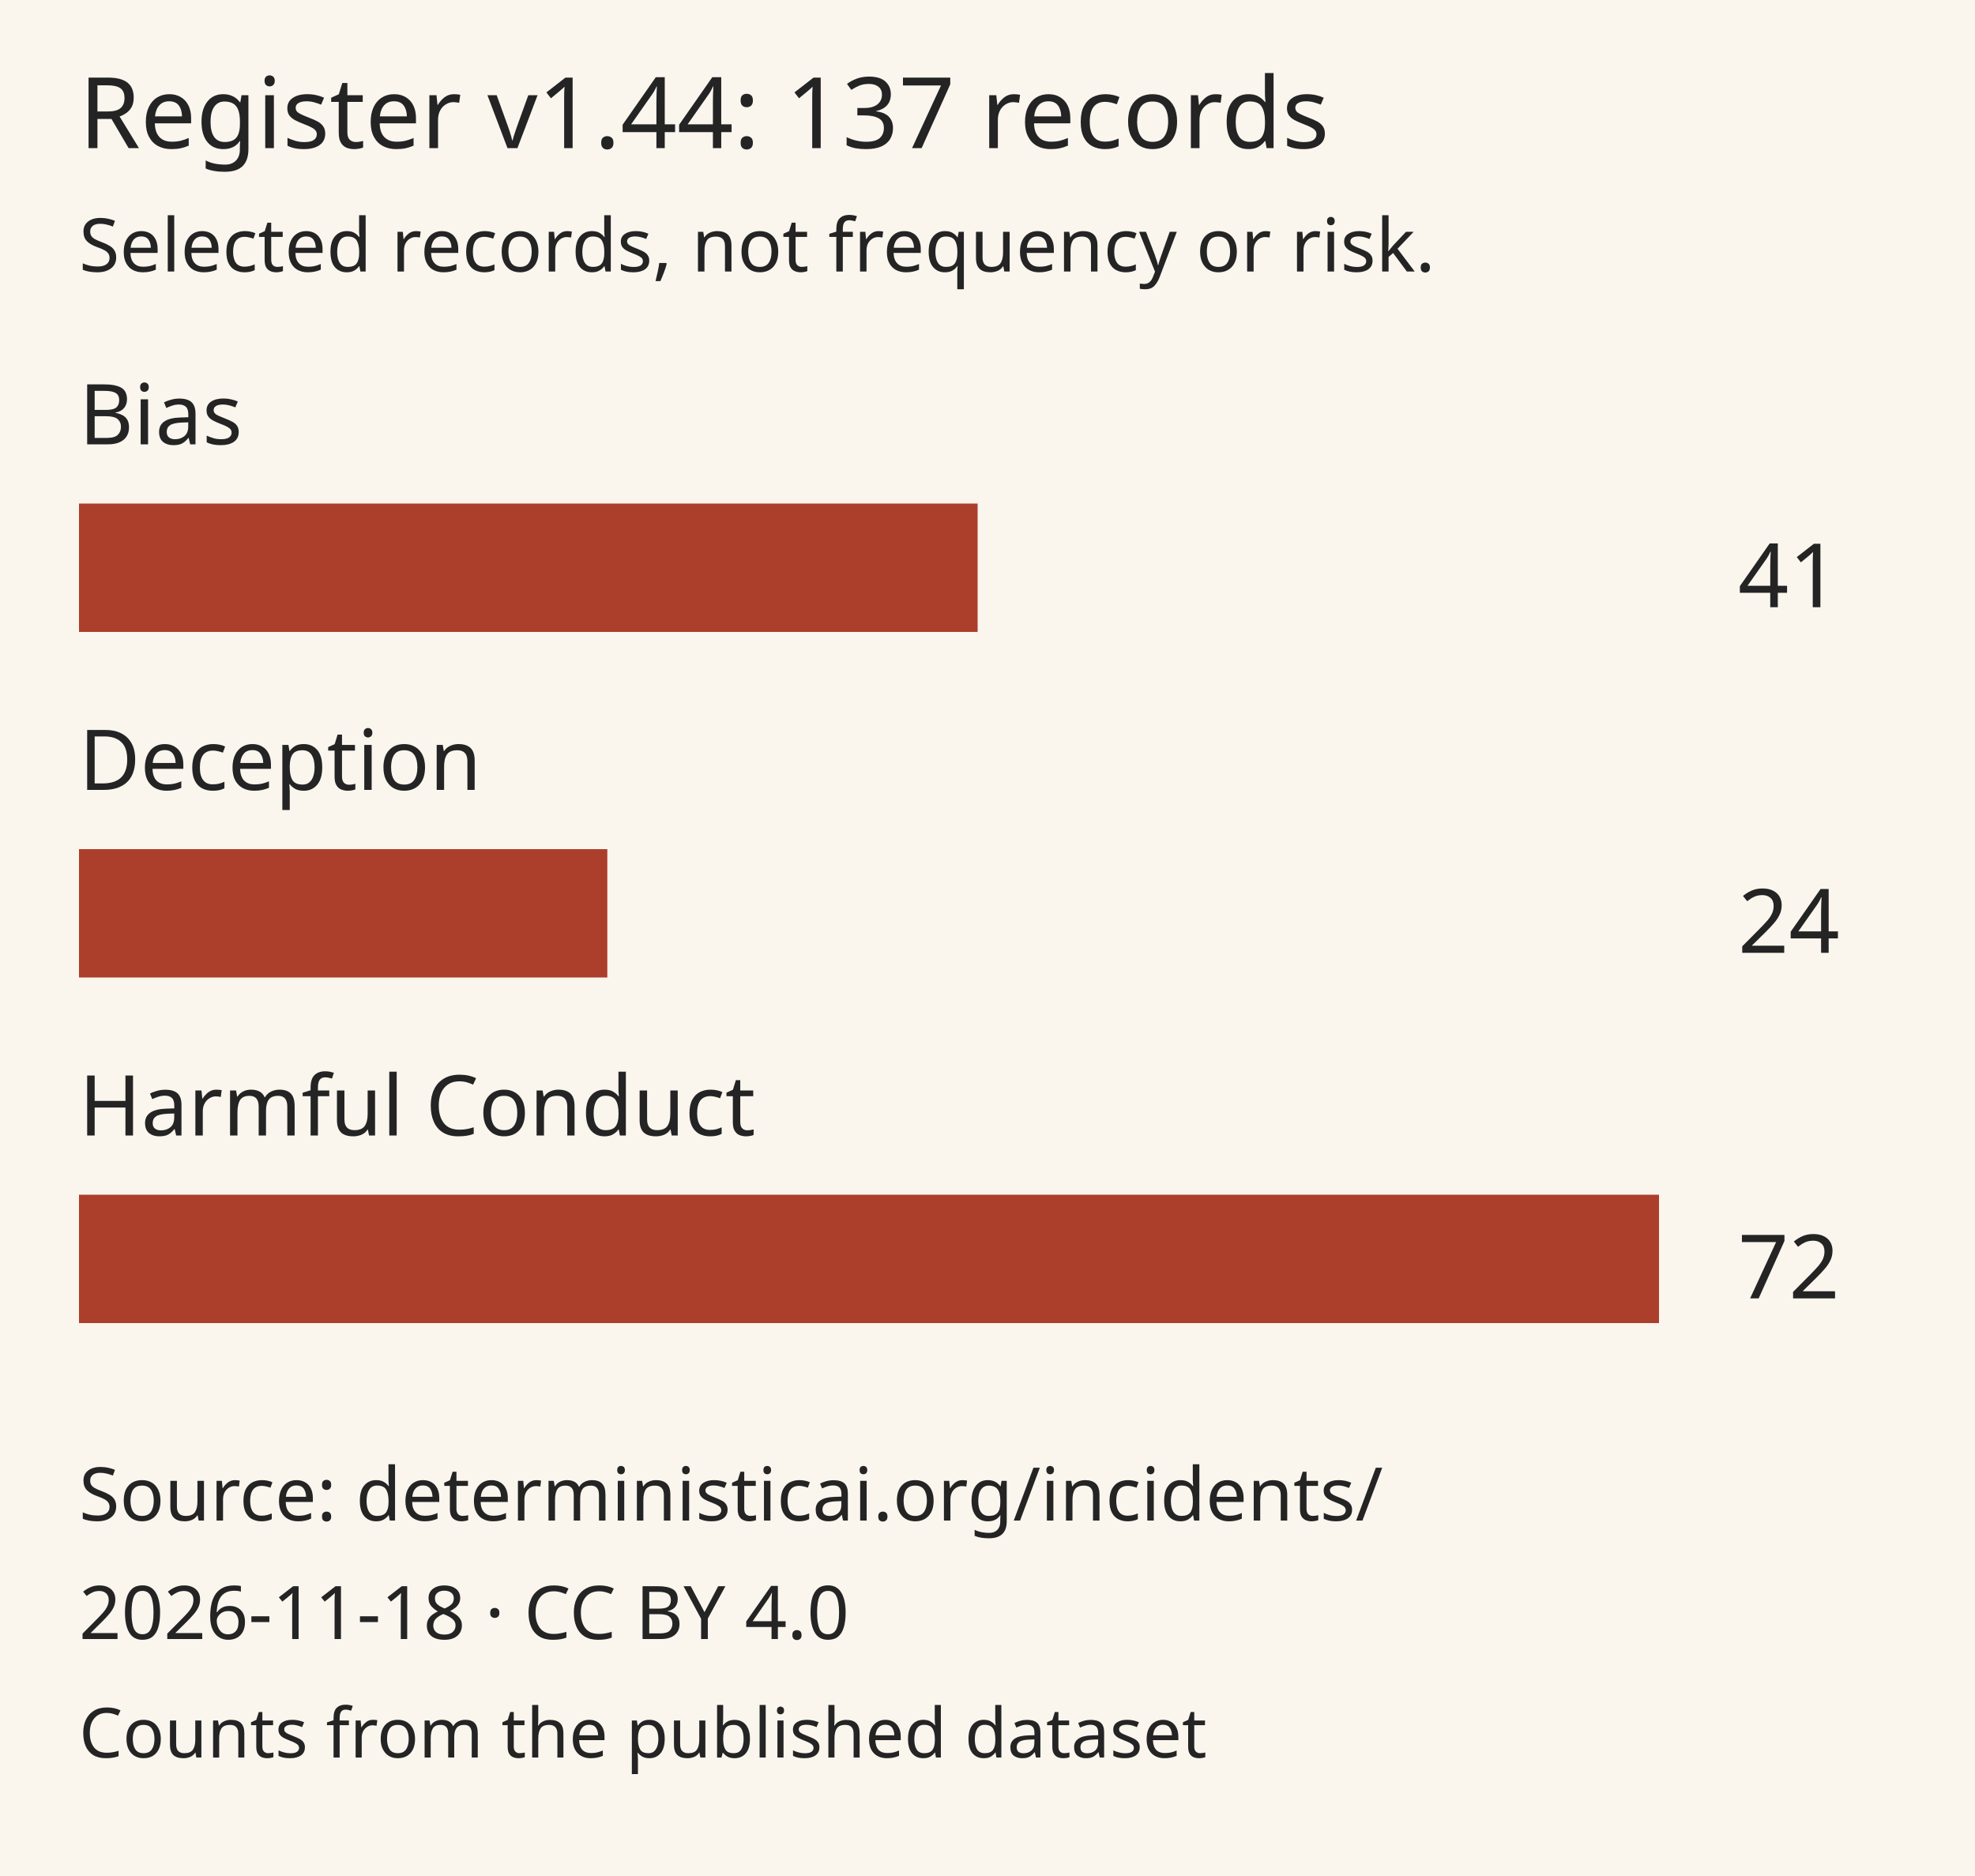
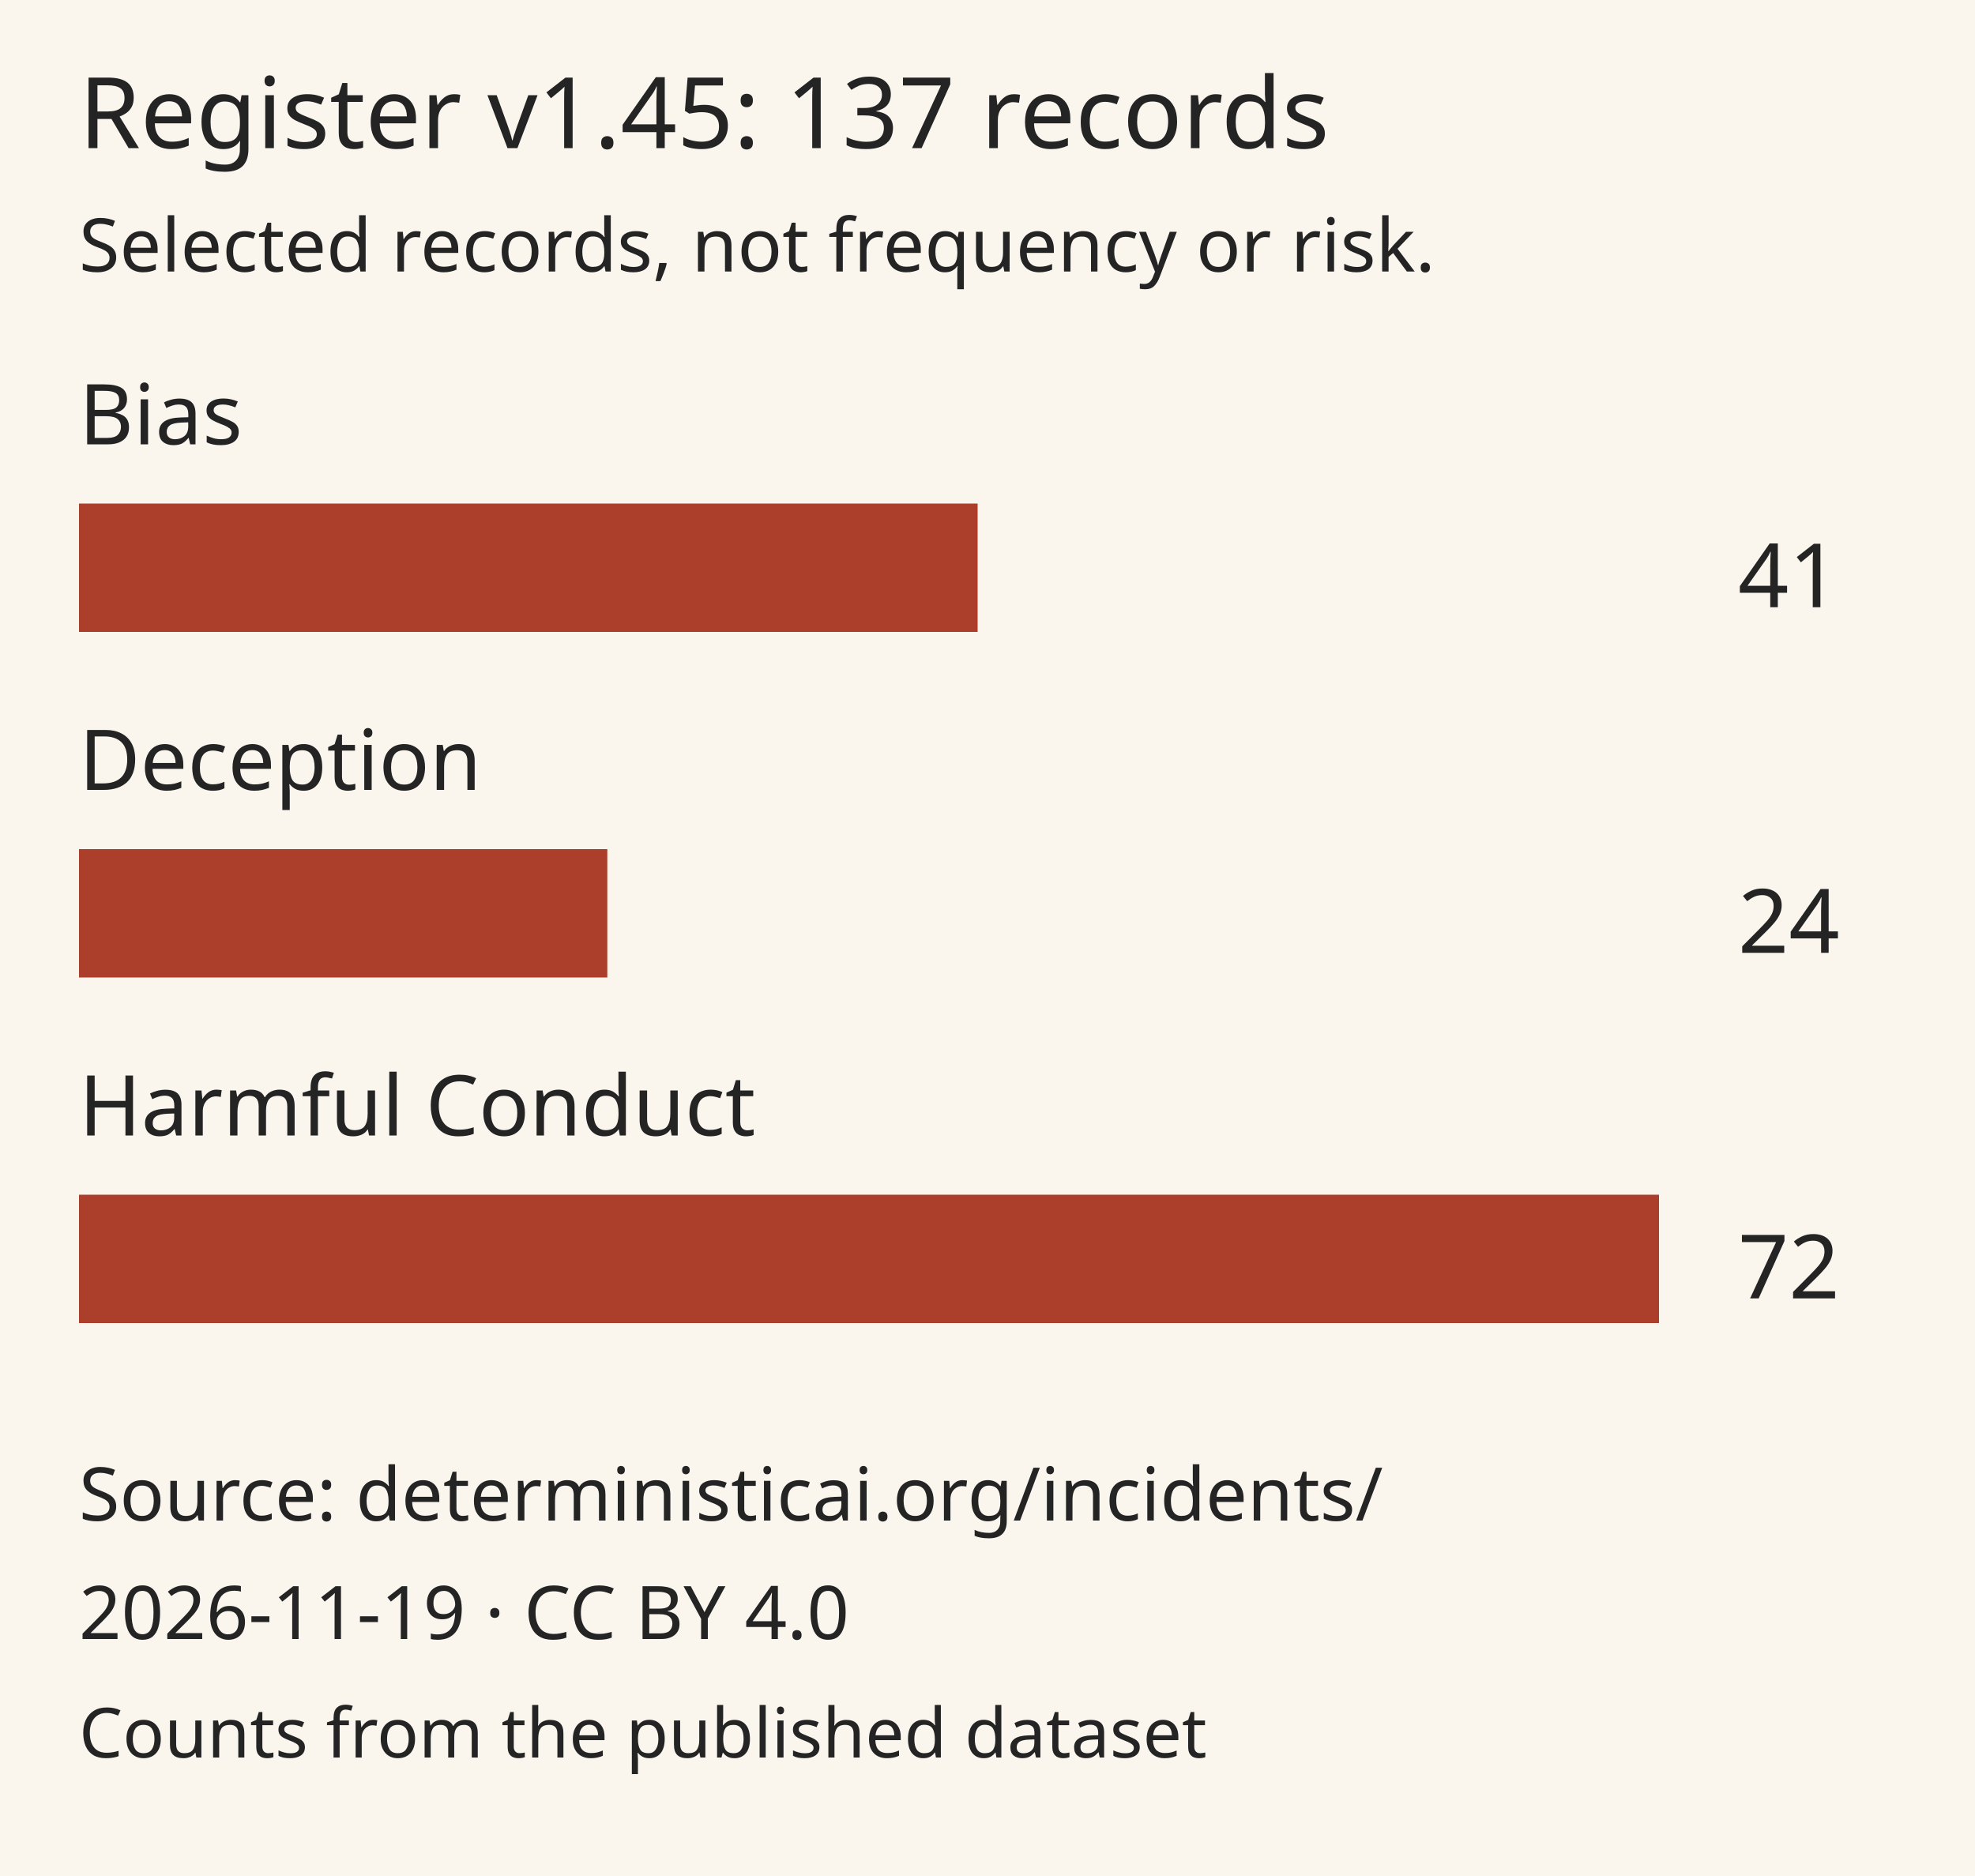
<svg xmlns="http://www.w3.org/2000/svg" viewBox="0 0 400 380">
  <rect width="400" height="380" fill="#faf5ed" />
  <g font-family="sans-serif" fill="#242424">
-     <text x="16" y="30" font-size="20">Register v1.44: 137 records</text>
+     <text x="16" y="30" font-size="20">Register v1.45: 137 records</text>
    <text x="16" y="55" font-size="15">Selected records, not frequency or risk.</text>
    <text x="16" y="90" font-size="17">Bias</text>
    <rect x="16" y="102" width="182" height="26" fill="#ab3f2b" />
    <text x="352" y="123" font-size="18">41</text>
    <text x="16" y="160" font-size="17">Deception</text>
    <rect x="16" y="172" width="107" height="26" fill="#ab3f2b" />
    <text x="352" y="193" font-size="18">24</text>
    <text x="16" y="230" font-size="17">Harmful Conduct</text>
    <rect x="16" y="242" width="320" height="26" fill="#ab3f2b" />
    <text x="352" y="263" font-size="18">72</text>
    <text x="16" y="308" font-size="15">Source: deterministicai.org/incidents/</text>
-     <text x="16" y="332" font-size="15">2026-11-18 · CC BY 4.0</text>
+     <text x="16" y="332" font-size="15">2026-11-19 · CC BY 4.0</text>
    <text x="16" y="356" font-size="14">Counts from the published dataset</text>
  </g>
</svg>
